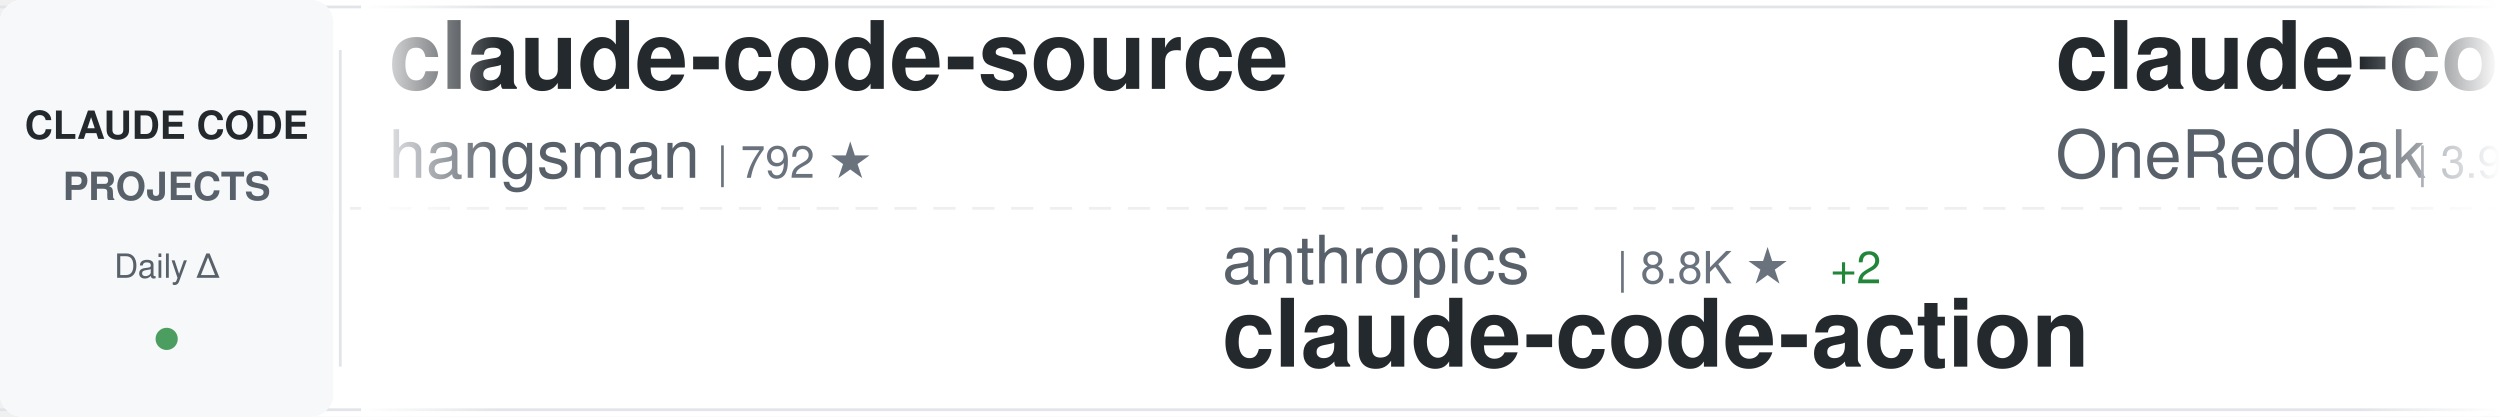
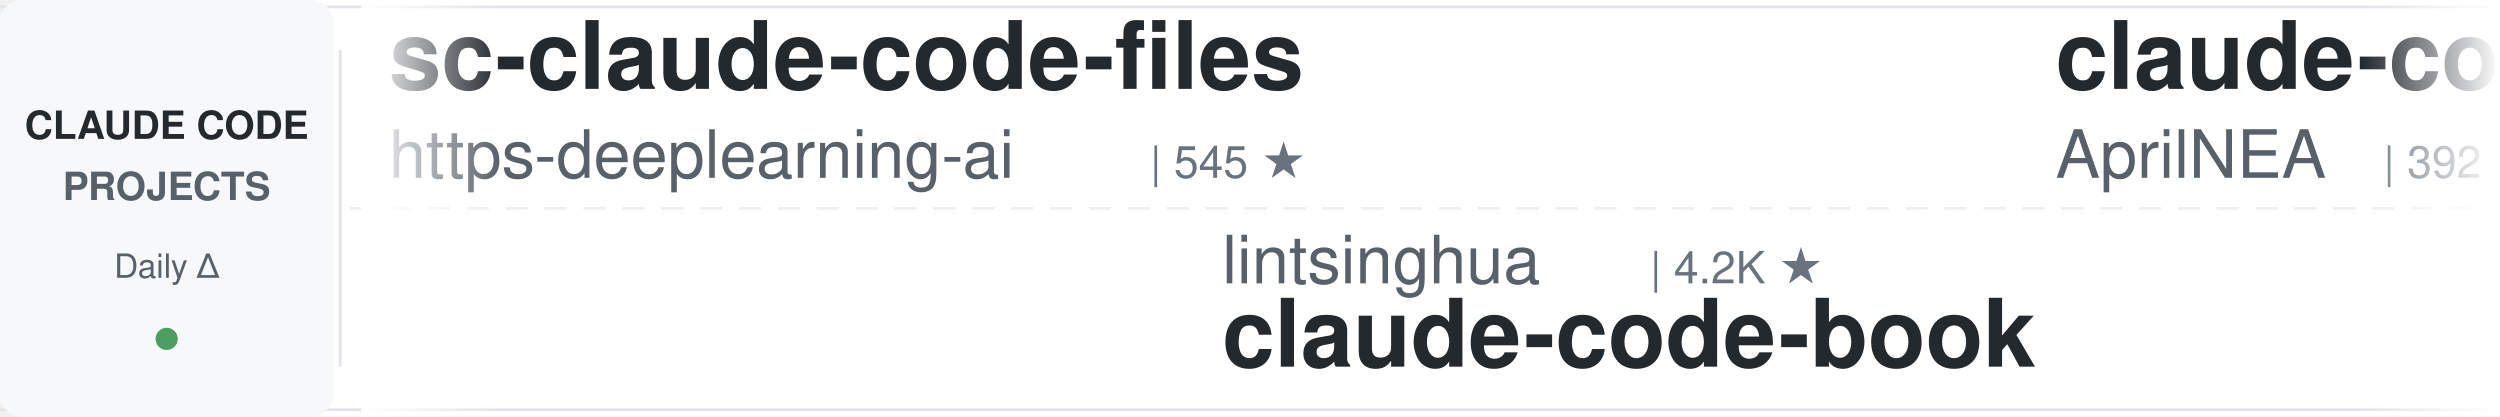
<svg xmlns="http://www.w3.org/2000/svg" width="900" height="150">
  <defs>
    <linearGradient id="awesomeLeftFade" x1="0%" y1="0%" x2="100%" y2="0%">
      <stop offset="0%" style="stop-color:#ffffff;stop-opacity:1" />
      <stop offset="100%" style="stop-color:#ffffff;stop-opacity:0" />
    </linearGradient>
    <linearGradient id="awesomeRightFade" x1="0%" y1="0%" x2="100%" y2="0%">
      <stop offset="0%" style="stop-color:#ffffff;stop-opacity:0" />
      <stop offset="100%" style="stop-color:#ffffff;stop-opacity:1" />
    </linearGradient>
  </defs>
  <rect width="900" height="150" fill="#ffffff" rx="8" />
  <rect x="0" y="2" width="900" height="1" fill="#e1e4e8" />
  <rect x="0" y="147" width="900" height="1" fill="#e1e4e8" />
  <line x1="0" y1="75" x2="900" y2="75" stroke="#e1e4e8" stroke-width="1" stroke-dasharray="8 6" opacity="0.6" />
  <rect x="0" y="0" width="120" height="150" fill="#f6f8fa" rx="8" />
  <text x="60" y="50" font-family="-apple-system, BlinkMacSystemFont, 'Segoe UI', Helvetica, Arial, sans-serif" font-size="14" font-weight="600" fill="#24292e" text-anchor="middle">CLAUDE CODE</text>
  <text x="60" y="72" font-family="-apple-system, BlinkMacSystemFont, 'Segoe UI', Helvetica, Arial, sans-serif" font-size="14" font-weight="600" fill="#586069" text-anchor="middle">PROJECTS</text>
  <text x="60" y="100" font-family="-apple-system, BlinkMacSystemFont, 'Segoe UI', Helvetica, Arial, sans-serif" font-size="12" font-weight="500" fill="#586069" text-anchor="middle">Daily Δ</text>
  <circle cx="60" cy="122" r="4" fill="#22863a" opacity="0.8" />
  <rect x="122" y="18" width="1" height="114" fill="#e1e4e8" />
  <clipPath id="awesomeTickerClip">
    <rect x="130" y="0" width="770" height="150" />
  </clipPath>
  <g clip-path="url(#awesomeTickerClip)">
    <g id="awesomeTickerItems">
      <animateTransform attributeName="transform" attributeType="XML" type="translate" from="0 0" to="-3000 0" dur="54s" repeatCount="indefinite" />
      <g transform="translate(0, 0)">
-         <text x="140" y="32" font-family="-apple-system, BlinkMacSystemFont, 'Segoe UI', Helvetica, Arial, sans-serif" font-size="34" font-weight="600" fill="#24292e">claude-code-source</text>
-         <text x="140" y="64" font-family="-apple-system, BlinkMacSystemFont, 'Segoe UI', Helvetica, Arial, sans-serif" font-size="24" font-weight="400" fill="#586069">hangsman</text>
-         <text x="258" y="64" font-family="-apple-system, BlinkMacSystemFont, 'Segoe UI', Helvetica, Arial, sans-serif" font-size="16" font-weight="500" fill="#6a737d">| 792 ★</text>
+         <text x="140" y="32" font-family="-apple-system, BlinkMacSystemFont, 'Segoe UI', Helvetica, Arial, sans-serif" font-size="34" font-weight="600" fill="#24292e">sc-claude-code-files</text>
+         <text x="140" y="64" font-family="-apple-system, BlinkMacSystemFont, 'Segoe UI', Helvetica, Arial, sans-serif" font-size="24" font-weight="400" fill="#586069">https-deeplearning-ai</text>
+         <text x="414" y="64" font-family="-apple-system, BlinkMacSystemFont, 'Segoe UI', Helvetica, Arial, sans-serif" font-size="16" font-weight="500" fill="#6a737d">| 545 ★</text>
      </g>
      <g transform="translate(300, 0)">
-         <text x="140" y="102" font-family="-apple-system, BlinkMacSystemFont, 'Segoe UI', Helvetica, Arial, sans-serif" font-size="24" font-weight="400" fill="#586069">anthropics</text>
-         <text x="282" y="102" font-family="-apple-system, BlinkMacSystemFont, 'Segoe UI', Helvetica, Arial, sans-serif" font-size="16" font-weight="500" fill="#6a737d">| 8.8K ★</text>
-         <text x="359" y="102" font-family="-apple-system, BlinkMacSystemFont, 'Segoe UI', Helvetica, Arial, sans-serif" font-size="16" font-weight="500" fill="#22863a"> +2</text>
-         <text x="140" y="132" font-family="-apple-system, BlinkMacSystemFont, 'Segoe UI', Helvetica, Arial, sans-serif" font-size="34" font-weight="600" fill="#24292e">claude-code-action</text>
+         <text x="140" y="102" font-family="-apple-system, BlinkMacSystemFont, 'Segoe UI', Helvetica, Arial, sans-serif" font-size="24" font-weight="400" fill="#586069">lintsinghua</text>
+         <text x="294" y="102" font-family="-apple-system, BlinkMacSystemFont, 'Segoe UI', Helvetica, Arial, sans-serif" font-size="16" font-weight="500" fill="#6a737d">| 4.2K ★</text>
+         <text x="140" y="132" font-family="-apple-system, BlinkMacSystemFont, 'Segoe UI', Helvetica, Arial, sans-serif" font-size="34" font-weight="600" fill="#24292e">claude-code-book</text>
      </g>
      <g transform="translate(600, 0)">
-         <text x="140" y="32" font-family="-apple-system, BlinkMacSystemFont, 'Segoe UI', Helvetica, Arial, sans-serif" font-size="34" font-weight="600" fill="#24292e">claude-code-workflows</text>
-         <text x="140" y="64" font-family="-apple-system, BlinkMacSystemFont, 'Segoe UI', Helvetica, Arial, sans-serif" font-size="24" font-weight="400" fill="#586069">OneRedOak</text>
-         <text x="270" y="64" font-family="-apple-system, BlinkMacSystemFont, 'Segoe UI', Helvetica, Arial, sans-serif" font-size="16" font-weight="500" fill="#6a737d">| 3.9K ★</text>
+         <text x="140" y="32" font-family="-apple-system, BlinkMacSystemFont, 'Segoe UI', Helvetica, Arial, sans-serif" font-size="34" font-weight="600" fill="#24292e">claude-code-source</text>
+         <text x="140" y="64" font-family="-apple-system, BlinkMacSystemFont, 'Segoe UI', Helvetica, Arial, sans-serif" font-size="24" font-weight="400" fill="#586069">AprilNEA</text>
+         <text x="258" y="64" font-family="-apple-system, BlinkMacSystemFont, 'Segoe UI', Helvetica, Arial, sans-serif" font-size="16" font-weight="500" fill="#6a737d">| 392 ★</text>
      </g>
      <g transform="translate(900, 0)">
-         <text x="140" y="102" font-family="-apple-system, BlinkMacSystemFont, 'Segoe UI', Helvetica, Arial, sans-serif" font-size="24" font-weight="400" fill="#586069">Alishahryar1</text>
-         <text x="306" y="102" font-family="-apple-system, BlinkMacSystemFont, 'Segoe UI', Helvetica, Arial, sans-serif" font-size="16" font-weight="500" fill="#6a737d">| 52.8K ★</text>
-         <text x="392" y="102" font-family="-apple-system, BlinkMacSystemFont, 'Segoe UI', Helvetica, Arial, sans-serif" font-size="16" font-weight="500" fill="#22863a"> +43</text>
-         <text x="140" y="132" font-family="-apple-system, BlinkMacSystemFont, 'Segoe UI', Helvetica, Arial, sans-serif" font-size="34" font-weight="600" fill="#24292e">free-claude-code</text>
+         <text x="140" y="102" font-family="-apple-system, BlinkMacSystemFont, 'Segoe UI', Helvetica, Arial, sans-serif" font-size="24" font-weight="400" fill="#586069">KPR111</text>
+         <text x="234" y="102" font-family="-apple-system, BlinkMacSystemFont, 'Segoe UI', Helvetica, Arial, sans-serif" font-size="16" font-weight="500" fill="#6a737d">| 18 ★</text>
+         <text x="140" y="132" font-family="-apple-system, BlinkMacSystemFont, 'Segoe UI', Helvetica, Arial, sans-serif" font-size="34" font-weight="600" fill="#24292e">Claude-Code</text>
      </g>
      <g transform="translate(1200, 0)">
-         <text x="140" y="32" font-family="-apple-system, BlinkMacSystemFont, 'Segoe UI', Helvetica, Arial, sans-serif" font-size="34" font-weight="600" fill="#24292e">claude-code-from-scratch</text>
-         <text x="140" y="64" font-family="-apple-system, BlinkMacSystemFont, 'Segoe UI', Helvetica, Arial, sans-serif" font-size="24" font-weight="400" fill="#586069">Windy3f3f3f3f</text>
-         <text x="318" y="64" font-family="-apple-system, BlinkMacSystemFont, 'Segoe UI', Helvetica, Arial, sans-serif" font-size="16" font-weight="500" fill="#6a737d">| 2.6K ★</text>
-         <text x="395" y="64" font-family="-apple-system, BlinkMacSystemFont, 'Segoe UI', Helvetica, Arial, sans-serif" font-size="16" font-weight="500" fill="#22863a"> +1</text>
+         <text x="140" y="32" font-family="-apple-system, BlinkMacSystemFont, 'Segoe UI', Helvetica, Arial, sans-serif" font-size="34" font-weight="600" fill="#24292e">claude-code-source</text>
+         <text x="140" y="64" font-family="-apple-system, BlinkMacSystemFont, 'Segoe UI', Helvetica, Arial, sans-serif" font-size="24" font-weight="400" fill="#586069">JrCx7scC</text>
+         <text x="258" y="64" font-family="-apple-system, BlinkMacSystemFont, 'Segoe UI', Helvetica, Arial, sans-serif" font-size="16" font-weight="500" fill="#6a737d">| 375 ★</text>
      </g>
      <g transform="translate(1500, 0)">
-         <text x="140" y="102" font-family="-apple-system, BlinkMacSystemFont, 'Segoe UI', Helvetica, Arial, sans-serif" font-size="24" font-weight="400" fill="#586069">777genius</text>
-         <text x="270" y="102" font-family="-apple-system, BlinkMacSystemFont, 'Segoe UI', Helvetica, Arial, sans-serif" font-size="16" font-weight="500" fill="#6a737d">| 930 ★</text>
-         <text x="140" y="132" font-family="-apple-system, BlinkMacSystemFont, 'Segoe UI', Helvetica, Arial, sans-serif" font-size="34" font-weight="600" fill="#24292e">claude-code-source-code</text>
+         <text x="140" y="102" font-family="-apple-system, BlinkMacSystemFont, 'Segoe UI', Helvetica, Arial, sans-serif" font-size="24" font-weight="400" fill="#586069">Maciek-roboblog</text>
+         <text x="342" y="102" font-family="-apple-system, BlinkMacSystemFont, 'Segoe UI', Helvetica, Arial, sans-serif" font-size="16" font-weight="500" fill="#6a737d">| 8.7K ★</text>
+         <text x="140" y="132" font-family="-apple-system, BlinkMacSystemFont, 'Segoe UI', Helvetica, Arial, sans-serif" font-size="34" font-weight="600" fill="#24292e">Claude-Code-Usage-Monito...</text>
      </g>
      <g transform="translate(1800, 0)">
-         <text x="140" y="32" font-family="-apple-system, BlinkMacSystemFont, 'Segoe UI', Helvetica, Arial, sans-serif" font-size="34" font-weight="600" fill="#24292e">Claude-Code</text>
-         <text x="140" y="64" font-family="-apple-system, BlinkMacSystemFont, 'Segoe UI', Helvetica, Arial, sans-serif" font-size="24" font-weight="400" fill="#586069">OrcaWhisper</text>
-         <text x="294" y="64" font-family="-apple-system, BlinkMacSystemFont, 'Segoe UI', Helvetica, Arial, sans-serif" font-size="16" font-weight="500" fill="#6a737d">| 92 ★</text>
+         <text x="140" y="32" font-family="-apple-system, BlinkMacSystemFont, 'Segoe UI', Helvetica, Arial, sans-serif" font-size="34" font-weight="600" fill="#24292e">Dive-into-Claude-Code</text>
+         <text x="140" y="64" font-family="-apple-system, BlinkMacSystemFont, 'Segoe UI', Helvetica, Arial, sans-serif" font-size="24" font-weight="400" fill="#586069">VILA-Lab</text>
+         <text x="258" y="64" font-family="-apple-system, BlinkMacSystemFont, 'Segoe UI', Helvetica, Arial, sans-serif" font-size="16" font-weight="500" fill="#6a737d">| 2.1K ★</text>
      </g>
      <g transform="translate(2100, 0)">
-         <text x="140" y="102" font-family="-apple-system, BlinkMacSystemFont, 'Segoe UI', Helvetica, Arial, sans-serif" font-size="24" font-weight="400" fill="#586069">Piebald-AI</text>
-         <text x="282" y="102" font-family="-apple-system, BlinkMacSystemFont, 'Segoe UI', Helvetica, Arial, sans-serif" font-size="16" font-weight="500" fill="#6a737d">| 12.6K ★</text>
-         <text x="368" y="102" font-family="-apple-system, BlinkMacSystemFont, 'Segoe UI', Helvetica, Arial, sans-serif" font-size="16" font-weight="500" fill="#22863a"> +3</text>
-         <text x="140" y="132" font-family="-apple-system, BlinkMacSystemFont, 'Segoe UI', Helvetica, Arial, sans-serif" font-size="34" font-weight="600" fill="#24292e">claude-code-system-promp...</text>
+         <text x="140" y="102" font-family="-apple-system, BlinkMacSystemFont, 'Segoe UI', Helvetica, Arial, sans-serif" font-size="24" font-weight="400" fill="#586069">repowise-dev</text>
+         <text x="306" y="102" font-family="-apple-system, BlinkMacSystemFont, 'Segoe UI', Helvetica, Arial, sans-serif" font-size="16" font-weight="500" fill="#6a737d">| 1.2K ★</text>
+         <text x="140" y="132" font-family="-apple-system, BlinkMacSystemFont, 'Segoe UI', Helvetica, Arial, sans-serif" font-size="34" font-weight="600" fill="#24292e">claude-code-prompts</text>
      </g>
      <g transform="translate(2400, 0)">
-         <text x="140" y="32" font-family="-apple-system, BlinkMacSystemFont, 'Segoe UI', Helvetica, Arial, sans-serif" font-size="34" font-weight="600" fill="#24292e">claude_codex_bridge</text>
-         <text x="140" y="64" font-family="-apple-system, BlinkMacSystemFont, 'Segoe UI', Helvetica, Arial, sans-serif" font-size="24" font-weight="400" fill="#586069">SeemSeam</text>
-         <text x="258" y="64" font-family="-apple-system, BlinkMacSystemFont, 'Segoe UI', Helvetica, Arial, sans-serif" font-size="16" font-weight="500" fill="#6a737d">| 3.5K ★</text>
+         <text x="140" y="32" font-family="-apple-system, BlinkMacSystemFont, 'Segoe UI', Helvetica, Arial, sans-serif" font-size="34" font-weight="600" fill="#24292e">claude-code-rust</text>
+         <text x="140" y="64" font-family="-apple-system, BlinkMacSystemFont, 'Segoe UI', Helvetica, Arial, sans-serif" font-size="24" font-weight="400" fill="#586069">lorryjovens-hub</text>
+         <text x="342" y="64" font-family="-apple-system, BlinkMacSystemFont, 'Segoe UI', Helvetica, Arial, sans-serif" font-size="16" font-weight="500" fill="#6a737d">| 1.7K ★</text>
      </g>
      <g transform="translate(2700, 0)">
-         <text x="140" y="102" font-family="-apple-system, BlinkMacSystemFont, 'Segoe UI', Helvetica, Arial, sans-serif" font-size="24" font-weight="400" fill="#586069">krusemediallc</text>
-         <text x="318" y="102" font-family="-apple-system, BlinkMacSystemFont, 'Segoe UI', Helvetica, Arial, sans-serif" font-size="16" font-weight="500" fill="#6a737d">| 1.5K ★</text>
-         <text x="395" y="102" font-family="-apple-system, BlinkMacSystemFont, 'Segoe UI', Helvetica, Arial, sans-serif" font-size="16" font-weight="500" fill="#22863a"> +1</text>
-         <text x="140" y="132" font-family="-apple-system, BlinkMacSystemFont, 'Segoe UI', Helvetica, Arial, sans-serif" font-size="34" font-weight="600" fill="#24292e">arcads-claude-code</text>
+         <text x="140" y="102" font-family="-apple-system, BlinkMacSystemFont, 'Segoe UI', Helvetica, Arial, sans-serif" font-size="24" font-weight="400" fill="#586069">huangjia2019</text>
+         <text x="306" y="102" font-family="-apple-system, BlinkMacSystemFont, 'Segoe UI', Helvetica, Arial, sans-serif" font-size="16" font-weight="500" fill="#6a737d">| 1.1K ★</text>
+         <text x="140" y="132" font-family="-apple-system, BlinkMacSystemFont, 'Segoe UI', Helvetica, Arial, sans-serif" font-size="34" font-weight="600" fill="#24292e">claude-code-engineering</text>
      </g>
      <g transform="translate(3000, 0)">
-         <text x="140" y="32" font-family="-apple-system, BlinkMacSystemFont, 'Segoe UI', Helvetica, Arial, sans-serif" font-size="34" font-weight="600" fill="#24292e">claude-code-source</text>
-         <text x="140" y="64" font-family="-apple-system, BlinkMacSystemFont, 'Segoe UI', Helvetica, Arial, sans-serif" font-size="24" font-weight="400" fill="#586069">hangsman</text>
-         <text x="258" y="64" font-family="-apple-system, BlinkMacSystemFont, 'Segoe UI', Helvetica, Arial, sans-serif" font-size="16" font-weight="500" fill="#6a737d">| 792 ★</text>
+         <text x="140" y="32" font-family="-apple-system, BlinkMacSystemFont, 'Segoe UI', Helvetica, Arial, sans-serif" font-size="34" font-weight="600" fill="#24292e">sc-claude-code-files</text>
+         <text x="140" y="64" font-family="-apple-system, BlinkMacSystemFont, 'Segoe UI', Helvetica, Arial, sans-serif" font-size="24" font-weight="400" fill="#586069">https-deeplearning-ai</text>
+         <text x="414" y="64" font-family="-apple-system, BlinkMacSystemFont, 'Segoe UI', Helvetica, Arial, sans-serif" font-size="16" font-weight="500" fill="#6a737d">| 545 ★</text>
      </g>
      <g transform="translate(3300, 0)">
-         <text x="140" y="102" font-family="-apple-system, BlinkMacSystemFont, 'Segoe UI', Helvetica, Arial, sans-serif" font-size="24" font-weight="400" fill="#586069">anthropics</text>
-         <text x="282" y="102" font-family="-apple-system, BlinkMacSystemFont, 'Segoe UI', Helvetica, Arial, sans-serif" font-size="16" font-weight="500" fill="#6a737d">| 8.8K ★</text>
-         <text x="359" y="102" font-family="-apple-system, BlinkMacSystemFont, 'Segoe UI', Helvetica, Arial, sans-serif" font-size="16" font-weight="500" fill="#22863a"> +2</text>
-         <text x="140" y="132" font-family="-apple-system, BlinkMacSystemFont, 'Segoe UI', Helvetica, Arial, sans-serif" font-size="34" font-weight="600" fill="#24292e">claude-code-action</text>
+         <text x="140" y="102" font-family="-apple-system, BlinkMacSystemFont, 'Segoe UI', Helvetica, Arial, sans-serif" font-size="24" font-weight="400" fill="#586069">lintsinghua</text>
+         <text x="294" y="102" font-family="-apple-system, BlinkMacSystemFont, 'Segoe UI', Helvetica, Arial, sans-serif" font-size="16" font-weight="500" fill="#6a737d">| 4.2K ★</text>
+         <text x="140" y="132" font-family="-apple-system, BlinkMacSystemFont, 'Segoe UI', Helvetica, Arial, sans-serif" font-size="34" font-weight="600" fill="#24292e">claude-code-book</text>
      </g>
      <g transform="translate(3600, 0)">
-         <text x="140" y="32" font-family="-apple-system, BlinkMacSystemFont, 'Segoe UI', Helvetica, Arial, sans-serif" font-size="34" font-weight="600" fill="#24292e">claude-code-workflows</text>
-         <text x="140" y="64" font-family="-apple-system, BlinkMacSystemFont, 'Segoe UI', Helvetica, Arial, sans-serif" font-size="24" font-weight="400" fill="#586069">OneRedOak</text>
-         <text x="270" y="64" font-family="-apple-system, BlinkMacSystemFont, 'Segoe UI', Helvetica, Arial, sans-serif" font-size="16" font-weight="500" fill="#6a737d">| 3.9K ★</text>
+         <text x="140" y="32" font-family="-apple-system, BlinkMacSystemFont, 'Segoe UI', Helvetica, Arial, sans-serif" font-size="34" font-weight="600" fill="#24292e">claude-code-source</text>
+         <text x="140" y="64" font-family="-apple-system, BlinkMacSystemFont, 'Segoe UI', Helvetica, Arial, sans-serif" font-size="24" font-weight="400" fill="#586069">AprilNEA</text>
+         <text x="258" y="64" font-family="-apple-system, BlinkMacSystemFont, 'Segoe UI', Helvetica, Arial, sans-serif" font-size="16" font-weight="500" fill="#6a737d">| 392 ★</text>
      </g>
      <g transform="translate(3900, 0)">
-         <text x="140" y="102" font-family="-apple-system, BlinkMacSystemFont, 'Segoe UI', Helvetica, Arial, sans-serif" font-size="24" font-weight="400" fill="#586069">Alishahryar1</text>
-         <text x="306" y="102" font-family="-apple-system, BlinkMacSystemFont, 'Segoe UI', Helvetica, Arial, sans-serif" font-size="16" font-weight="500" fill="#6a737d">| 52.8K ★</text>
-         <text x="392" y="102" font-family="-apple-system, BlinkMacSystemFont, 'Segoe UI', Helvetica, Arial, sans-serif" font-size="16" font-weight="500" fill="#22863a"> +43</text>
-         <text x="140" y="132" font-family="-apple-system, BlinkMacSystemFont, 'Segoe UI', Helvetica, Arial, sans-serif" font-size="34" font-weight="600" fill="#24292e">free-claude-code</text>
+         <text x="140" y="102" font-family="-apple-system, BlinkMacSystemFont, 'Segoe UI', Helvetica, Arial, sans-serif" font-size="24" font-weight="400" fill="#586069">KPR111</text>
+         <text x="234" y="102" font-family="-apple-system, BlinkMacSystemFont, 'Segoe UI', Helvetica, Arial, sans-serif" font-size="16" font-weight="500" fill="#6a737d">| 18 ★</text>
+         <text x="140" y="132" font-family="-apple-system, BlinkMacSystemFont, 'Segoe UI', Helvetica, Arial, sans-serif" font-size="34" font-weight="600" fill="#24292e">Claude-Code</text>
      </g>
    </g>
  </g>
  <rect x="130" y="0" width="50" height="150" fill="url(#awesomeLeftFade)" />
  <rect x="850" y="0" width="50" height="150" fill="url(#awesomeRightFade)" />
</svg>
